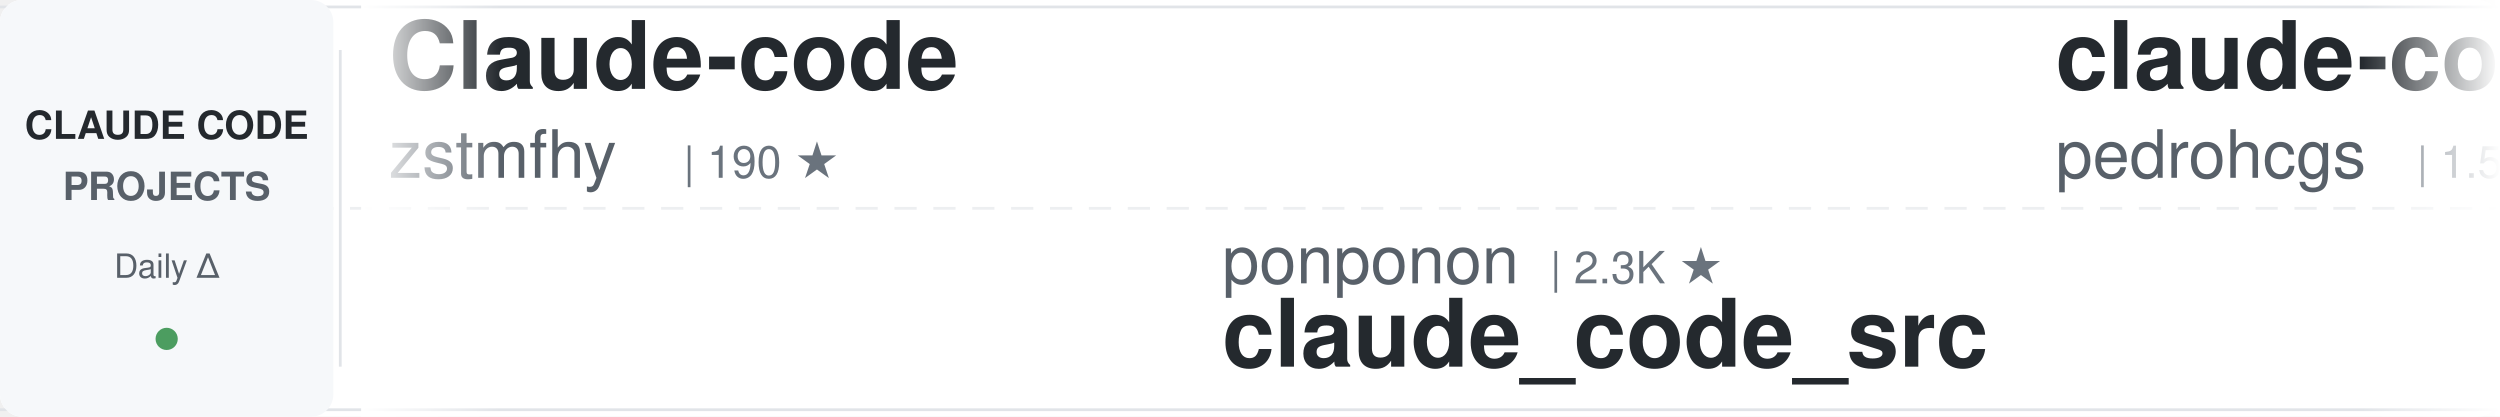
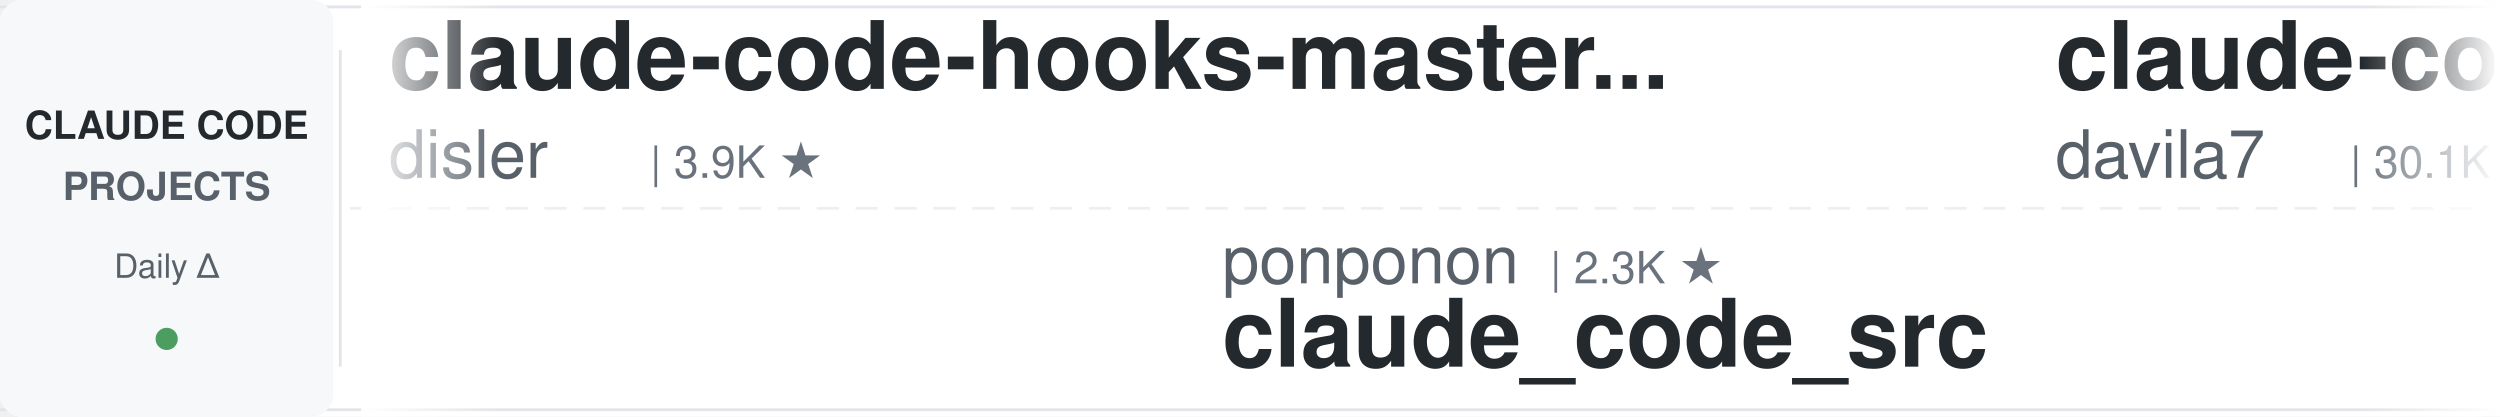
<svg xmlns="http://www.w3.org/2000/svg" width="900" height="150">
  <defs>
    <linearGradient id="awesomeLeftFade" x1="0%" y1="0%" x2="100%" y2="0%">
      <stop offset="0%" style="stop-color:#ffffff;stop-opacity:1" />
      <stop offset="100%" style="stop-color:#ffffff;stop-opacity:0" />
    </linearGradient>
    <linearGradient id="awesomeRightFade" x1="0%" y1="0%" x2="100%" y2="0%">
      <stop offset="0%" style="stop-color:#ffffff;stop-opacity:0" />
      <stop offset="100%" style="stop-color:#ffffff;stop-opacity:1" />
    </linearGradient>
  </defs>
  <rect width="900" height="150" fill="#ffffff" rx="8" />
  <rect x="0" y="2" width="900" height="1" fill="#e1e4e8" />
  <rect x="0" y="147" width="900" height="1" fill="#e1e4e8" />
  <line x1="0" y1="75" x2="900" y2="75" stroke="#e1e4e8" stroke-width="1" stroke-dasharray="8 6" opacity="0.6" />
  <rect x="0" y="0" width="120" height="150" fill="#f6f8fa" rx="8" />
  <text x="60" y="50" font-family="-apple-system, BlinkMacSystemFont, 'Segoe UI', Helvetica, Arial, sans-serif" font-size="14" font-weight="600" fill="#24292e" text-anchor="middle">CLAUDE CODE</text>
  <text x="60" y="72" font-family="-apple-system, BlinkMacSystemFont, 'Segoe UI', Helvetica, Arial, sans-serif" font-size="14" font-weight="600" fill="#586069" text-anchor="middle">PROJECTS</text>
  <text x="60" y="100" font-family="-apple-system, BlinkMacSystemFont, 'Segoe UI', Helvetica, Arial, sans-serif" font-size="12" font-weight="500" fill="#586069" text-anchor="middle">Daily Δ</text>
  <circle cx="60" cy="122" r="4" fill="#22863a" opacity="0.8" />
  <rect x="122" y="18" width="1" height="114" fill="#e1e4e8" />
  <clipPath id="awesomeTickerClip">
    <rect x="130" y="0" width="770" height="150" />
  </clipPath>
  <g clip-path="url(#awesomeTickerClip)">
    <g id="awesomeTickerItems">
      <animateTransform attributeName="transform" attributeType="XML" type="translate" from="0 0" to="-3000 0" dur="54s" repeatCount="indefinite" />
      <g transform="translate(0, 0)">
-         <text x="140" y="32" font-family="-apple-system, BlinkMacSystemFont, 'Segoe UI', Helvetica, Arial, sans-serif" font-size="34" font-weight="600" fill="#24292e">Claude-code</text>
-         <text x="140" y="64" font-family="-apple-system, BlinkMacSystemFont, 'Segoe UI', Helvetica, Arial, sans-serif" font-size="24" font-weight="400" fill="#586069">zstmfhy</text>
-         <text x="246" y="64" font-family="-apple-system, BlinkMacSystemFont, 'Segoe UI', Helvetica, Arial, sans-serif" font-size="16" font-weight="500" fill="#6a737d">| 190 ★</text>
+         <text x="140" y="32" font-family="-apple-system, BlinkMacSystemFont, 'Segoe UI', Helvetica, Arial, sans-serif" font-size="34" font-weight="600" fill="#24292e">claude-code-hooks-master...</text>
+         <text x="140" y="64" font-family="-apple-system, BlinkMacSystemFont, 'Segoe UI', Helvetica, Arial, sans-serif" font-size="24" font-weight="400" fill="#586069">disler</text>
+         <text x="234" y="64" font-family="-apple-system, BlinkMacSystemFont, 'Segoe UI', Helvetica, Arial, sans-serif" font-size="16" font-weight="500" fill="#6a737d">| 3.9K ★</text>
      </g>
      <g transform="translate(300, 0)">
        <text x="140" y="102" font-family="-apple-system, BlinkMacSystemFont, 'Segoe UI', Helvetica, Arial, sans-serif" font-size="24" font-weight="400" fill="#586069">ponponon</text>
        <text x="258" y="102" font-family="-apple-system, BlinkMacSystemFont, 'Segoe UI', Helvetica, Arial, sans-serif" font-size="16" font-weight="500" fill="#6a737d">| 2.3K ★</text>
        <text x="140" y="132" font-family="-apple-system, BlinkMacSystemFont, 'Segoe UI', Helvetica, Arial, sans-serif" font-size="34" font-weight="600" fill="#24292e">claude_code_src</text>
      </g>
      <g transform="translate(600, 0)">
-         <text x="140" y="32" font-family="-apple-system, BlinkMacSystemFont, 'Segoe UI', Helvetica, Arial, sans-serif" font-size="34" font-weight="600" fill="#24292e">claude-code-my-workflow</text>
-         <text x="140" y="64" font-family="-apple-system, BlinkMacSystemFont, 'Segoe UI', Helvetica, Arial, sans-serif" font-size="24" font-weight="400" fill="#586069">pedrohcgs</text>
-         <text x="270" y="64" font-family="-apple-system, BlinkMacSystemFont, 'Segoe UI', Helvetica, Arial, sans-serif" font-size="16" font-weight="500" fill="#6a737d">| 1.5K ★</text>
-         <text x="347" y="64" font-family="-apple-system, BlinkMacSystemFont, 'Segoe UI', Helvetica, Arial, sans-serif" font-size="16" font-weight="500" fill="#22863a"> +5</text>
+         <text x="140" y="32" font-family="-apple-system, BlinkMacSystemFont, 'Segoe UI', Helvetica, Arial, sans-serif" font-size="34" font-weight="600" fill="#24292e">claude-code-templates</text>
+         <text x="140" y="64" font-family="-apple-system, BlinkMacSystemFont, 'Segoe UI', Helvetica, Arial, sans-serif" font-size="24" font-weight="400" fill="#586069">davila7</text>
+         <text x="246" y="64" font-family="-apple-system, BlinkMacSystemFont, 'Segoe UI', Helvetica, Arial, sans-serif" font-size="16" font-weight="500" fill="#6a737d">| 30.1K ★</text>
      </g>
      <g transform="translate(900, 0)">
-         <text x="140" y="102" font-family="-apple-system, BlinkMacSystemFont, 'Segoe UI', Helvetica, Arial, sans-serif" font-size="24" font-weight="400" fill="#586069">huangjia2019</text>
-         <text x="306" y="102" font-family="-apple-system, BlinkMacSystemFont, 'Segoe UI', Helvetica, Arial, sans-serif" font-size="16" font-weight="500" fill="#6a737d">| 1.0K ★</text>
-         <text x="140" y="132" font-family="-apple-system, BlinkMacSystemFont, 'Segoe UI', Helvetica, Arial, sans-serif" font-size="34" font-weight="600" fill="#24292e">claude-code-engineering</text>
+         <text x="140" y="102" font-family="-apple-system, BlinkMacSystemFont, 'Segoe UI', Helvetica, Arial, sans-serif" font-size="24" font-weight="400" fill="#586069">Pimzino</text>
+         <text x="246" y="102" font-family="-apple-system, BlinkMacSystemFont, 'Segoe UI', Helvetica, Arial, sans-serif" font-size="16" font-weight="500" fill="#6a737d">| 3.8K ★</text>
+         <text x="140" y="132" font-family="-apple-system, BlinkMacSystemFont, 'Segoe UI', Helvetica, Arial, sans-serif" font-size="34" font-weight="600" fill="#24292e">claude-code-spec-workflo...</text>
      </g>
      <g transform="translate(1200, 0)">
-         <text x="140" y="32" font-family="-apple-system, BlinkMacSystemFont, 'Segoe UI', Helvetica, Arial, sans-serif" font-size="34" font-weight="600" fill="#24292e">claude-howto</text>
-         <text x="140" y="64" font-family="-apple-system, BlinkMacSystemFont, 'Segoe UI', Helvetica, Arial, sans-serif" font-size="24" font-weight="400" fill="#586069">luongnv89</text>
-         <text x="270" y="64" font-family="-apple-system, BlinkMacSystemFont, 'Segoe UI', Helvetica, Arial, sans-serif" font-size="16" font-weight="500" fill="#6a737d">| 40.9K ★</text>
-         <text x="356" y="64" font-family="-apple-system, BlinkMacSystemFont, 'Segoe UI', Helvetica, Arial, sans-serif" font-size="16" font-weight="500" fill="#22863a"> +3</text>
+         <text x="140" y="32" font-family="-apple-system, BlinkMacSystemFont, 'Segoe UI', Helvetica, Arial, sans-serif" font-size="34" font-weight="600" fill="#24292e">claude-code-video-toolki...</text>
+         <text x="140" y="64" font-family="-apple-system, BlinkMacSystemFont, 'Segoe UI', Helvetica, Arial, sans-serif" font-size="24" font-weight="400" fill="#586069">digitalsamba</text>
+         <text x="306" y="64" font-family="-apple-system, BlinkMacSystemFont, 'Segoe UI', Helvetica, Arial, sans-serif" font-size="16" font-weight="500" fill="#6a737d">| 1.9K ★</text>
      </g>
      <g transform="translate(1500, 0)">
-         <text x="140" y="102" font-family="-apple-system, BlinkMacSystemFont, 'Segoe UI', Helvetica, Arial, sans-serif" font-size="24" font-weight="400" fill="#586069">wanshuiyin</text>
-         <text x="282" y="102" font-family="-apple-system, BlinkMacSystemFont, 'Segoe UI', Helvetica, Arial, sans-serif" font-size="16" font-weight="500" fill="#6a737d">| 14.4K ★</text>
-         <text x="368" y="102" font-family="-apple-system, BlinkMacSystemFont, 'Segoe UI', Helvetica, Arial, sans-serif" font-size="16" font-weight="500" fill="#22863a"> +1</text>
-         <text x="140" y="132" font-family="-apple-system, BlinkMacSystemFont, 'Segoe UI', Helvetica, Arial, sans-serif" font-size="34" font-weight="600" fill="#24292e">Auto-claude-code-researc...</text>
+         <text x="140" y="102" font-family="-apple-system, BlinkMacSystemFont, 'Segoe UI', Helvetica, Arial, sans-serif" font-size="24" font-weight="400" fill="#586069">disler</text>
+         <text x="234" y="102" font-family="-apple-system, BlinkMacSystemFont, 'Segoe UI', Helvetica, Arial, sans-serif" font-size="16" font-weight="500" fill="#6a737d">| 1.6K ★</text>
+         <text x="140" y="132" font-family="-apple-system, BlinkMacSystemFont, 'Segoe UI', Helvetica, Arial, sans-serif" font-size="34" font-weight="600" fill="#24292e">pi-vs-claude-code</text>
      </g>
      <g transform="translate(1800, 0)">
-         <text x="140" y="32" font-family="-apple-system, BlinkMacSystemFont, 'Segoe UI', Helvetica, Arial, sans-serif" font-size="34" font-weight="600" fill="#24292e">claude_codex_bridge</text>
-         <text x="140" y="64" font-family="-apple-system, BlinkMacSystemFont, 'Segoe UI', Helvetica, Arial, sans-serif" font-size="24" font-weight="400" fill="#586069">SeemSeam</text>
-         <text x="258" y="64" font-family="-apple-system, BlinkMacSystemFont, 'Segoe UI', Helvetica, Arial, sans-serif" font-size="16" font-weight="500" fill="#6a737d">| 3.4K ★</text>
+         <text x="140" y="32" font-family="-apple-system, BlinkMacSystemFont, 'Segoe UI', Helvetica, Arial, sans-serif" font-size="34" font-weight="600" fill="#24292e">ClaudeCode</text>
+         <text x="140" y="64" font-family="-apple-system, BlinkMacSystemFont, 'Segoe UI', Helvetica, Arial, sans-serif" font-size="24" font-weight="400" fill="#586069">guanshan</text>
+         <text x="258" y="64" font-family="-apple-system, BlinkMacSystemFont, 'Segoe UI', Helvetica, Arial, sans-serif" font-size="16" font-weight="500" fill="#6a737d">| 61 ★</text>
      </g>
      <g transform="translate(2100, 0)">
-         <text x="140" y="102" font-family="-apple-system, BlinkMacSystemFont, 'Segoe UI', Helvetica, Arial, sans-serif" font-size="24" font-weight="400" fill="#586069">Alishahryar1</text>
-         <text x="306" y="102" font-family="-apple-system, BlinkMacSystemFont, 'Segoe UI', Helvetica, Arial, sans-serif" font-size="16" font-weight="500" fill="#6a737d">| 44.8K ★</text>
-         <text x="392" y="102" font-family="-apple-system, BlinkMacSystemFont, 'Segoe UI', Helvetica, Arial, sans-serif" font-size="16" font-weight="500" fill="#22863a"> +19</text>
-         <text x="140" y="132" font-family="-apple-system, BlinkMacSystemFont, 'Segoe UI', Helvetica, Arial, sans-serif" font-size="34" font-weight="600" fill="#24292e">free-claude-code</text>
+         <text x="140" y="102" font-family="-apple-system, BlinkMacSystemFont, 'Segoe UI', Helvetica, Arial, sans-serif" font-size="24" font-weight="400" fill="#586069">alirezarezvani</text>
+         <text x="330" y="102" font-family="-apple-system, BlinkMacSystemFont, 'Segoe UI', Helvetica, Arial, sans-serif" font-size="16" font-weight="500" fill="#6a737d">| 24.1K ★</text>
+         <text x="416" y="102" font-family="-apple-system, BlinkMacSystemFont, 'Segoe UI', Helvetica, Arial, sans-serif" font-size="16" font-weight="500" fill="#22863a"> +5</text>
+         <text x="140" y="132" font-family="-apple-system, BlinkMacSystemFont, 'Segoe UI', Helvetica, Arial, sans-serif" font-size="34" font-weight="600" fill="#24292e">claude-skills</text>
      </g>
      <g transform="translate(2400, 0)">
-         <text x="140" y="32" font-family="-apple-system, BlinkMacSystemFont, 'Segoe UI', Helvetica, Arial, sans-serif" font-size="34" font-weight="600" fill="#24292e">claude-code-settings</text>
-         <text x="140" y="64" font-family="-apple-system, BlinkMacSystemFont, 'Segoe UI', Helvetica, Arial, sans-serif" font-size="24" font-weight="400" fill="#586069">feiskyer</text>
-         <text x="258" y="64" font-family="-apple-system, BlinkMacSystemFont, 'Segoe UI', Helvetica, Arial, sans-serif" font-size="16" font-weight="500" fill="#6a737d">| 1.6K ★</text>
+         <text x="140" y="32" font-family="-apple-system, BlinkMacSystemFont, 'Segoe UI', Helvetica, Arial, sans-serif" font-size="34" font-weight="600" fill="#24292e">claude-code-action</text>
+         <text x="140" y="64" font-family="-apple-system, BlinkMacSystemFont, 'Segoe UI', Helvetica, Arial, sans-serif" font-size="24" font-weight="400" fill="#586069">anthropics</text>
+         <text x="282" y="64" font-family="-apple-system, BlinkMacSystemFont, 'Segoe UI', Helvetica, Arial, sans-serif" font-size="16" font-weight="500" fill="#6a737d">| 8.6K ★</text>
+         <text x="359" y="64" font-family="-apple-system, BlinkMacSystemFont, 'Segoe UI', Helvetica, Arial, sans-serif" font-size="16" font-weight="500" fill="#22863a"> +1</text>
      </g>
      <g transform="translate(2700, 0)">
-         <text x="140" y="102" font-family="-apple-system, BlinkMacSystemFont, 'Segoe UI', Helvetica, Arial, sans-serif" font-size="24" font-weight="400" fill="#586069">AprilNEA</text>
-         <text x="258" y="102" font-family="-apple-system, BlinkMacSystemFont, 'Segoe UI', Helvetica, Arial, sans-serif" font-size="16" font-weight="500" fill="#6a737d">| 393 ★</text>
-         <text x="140" y="132" font-family="-apple-system, BlinkMacSystemFont, 'Segoe UI', Helvetica, Arial, sans-serif" font-size="34" font-weight="600" fill="#24292e">claude-code-source</text>
+         <text x="140" y="102" font-family="-apple-system, BlinkMacSystemFont, 'Segoe UI', Helvetica, Arial, sans-serif" font-size="24" font-weight="400" fill="#586069">kodu-ai</text>
+         <text x="246" y="102" font-family="-apple-system, BlinkMacSystemFont, 'Segoe UI', Helvetica, Arial, sans-serif" font-size="16" font-weight="500" fill="#6a737d">| 5.2K ★</text>
+         <text x="323" y="102" font-family="-apple-system, BlinkMacSystemFont, 'Segoe UI', Helvetica, Arial, sans-serif" font-size="16" font-weight="500" fill="#cb2431"> -1</text>
+         <text x="140" y="132" font-family="-apple-system, BlinkMacSystemFont, 'Segoe UI', Helvetica, Arial, sans-serif" font-size="34" font-weight="600" fill="#24292e">claude-coder</text>
      </g>
      <g transform="translate(3000, 0)">
-         <text x="140" y="32" font-family="-apple-system, BlinkMacSystemFont, 'Segoe UI', Helvetica, Arial, sans-serif" font-size="34" font-weight="600" fill="#24292e">Claude-code</text>
-         <text x="140" y="64" font-family="-apple-system, BlinkMacSystemFont, 'Segoe UI', Helvetica, Arial, sans-serif" font-size="24" font-weight="400" fill="#586069">zstmfhy</text>
-         <text x="246" y="64" font-family="-apple-system, BlinkMacSystemFont, 'Segoe UI', Helvetica, Arial, sans-serif" font-size="16" font-weight="500" fill="#6a737d">| 190 ★</text>
+         <text x="140" y="32" font-family="-apple-system, BlinkMacSystemFont, 'Segoe UI', Helvetica, Arial, sans-serif" font-size="34" font-weight="600" fill="#24292e">claude-code-hooks-master...</text>
+         <text x="140" y="64" font-family="-apple-system, BlinkMacSystemFont, 'Segoe UI', Helvetica, Arial, sans-serif" font-size="24" font-weight="400" fill="#586069">disler</text>
+         <text x="234" y="64" font-family="-apple-system, BlinkMacSystemFont, 'Segoe UI', Helvetica, Arial, sans-serif" font-size="16" font-weight="500" fill="#6a737d">| 3.9K ★</text>
      </g>
      <g transform="translate(3300, 0)">
        <text x="140" y="102" font-family="-apple-system, BlinkMacSystemFont, 'Segoe UI', Helvetica, Arial, sans-serif" font-size="24" font-weight="400" fill="#586069">ponponon</text>
        <text x="258" y="102" font-family="-apple-system, BlinkMacSystemFont, 'Segoe UI', Helvetica, Arial, sans-serif" font-size="16" font-weight="500" fill="#6a737d">| 2.3K ★</text>
        <text x="140" y="132" font-family="-apple-system, BlinkMacSystemFont, 'Segoe UI', Helvetica, Arial, sans-serif" font-size="34" font-weight="600" fill="#24292e">claude_code_src</text>
      </g>
      <g transform="translate(3600, 0)">
-         <text x="140" y="32" font-family="-apple-system, BlinkMacSystemFont, 'Segoe UI', Helvetica, Arial, sans-serif" font-size="34" font-weight="600" fill="#24292e">claude-code-my-workflow</text>
-         <text x="140" y="64" font-family="-apple-system, BlinkMacSystemFont, 'Segoe UI', Helvetica, Arial, sans-serif" font-size="24" font-weight="400" fill="#586069">pedrohcgs</text>
-         <text x="270" y="64" font-family="-apple-system, BlinkMacSystemFont, 'Segoe UI', Helvetica, Arial, sans-serif" font-size="16" font-weight="500" fill="#6a737d">| 1.5K ★</text>
-         <text x="347" y="64" font-family="-apple-system, BlinkMacSystemFont, 'Segoe UI', Helvetica, Arial, sans-serif" font-size="16" font-weight="500" fill="#22863a"> +5</text>
+         <text x="140" y="32" font-family="-apple-system, BlinkMacSystemFont, 'Segoe UI', Helvetica, Arial, sans-serif" font-size="34" font-weight="600" fill="#24292e">claude-code-templates</text>
+         <text x="140" y="64" font-family="-apple-system, BlinkMacSystemFont, 'Segoe UI', Helvetica, Arial, sans-serif" font-size="24" font-weight="400" fill="#586069">davila7</text>
+         <text x="246" y="64" font-family="-apple-system, BlinkMacSystemFont, 'Segoe UI', Helvetica, Arial, sans-serif" font-size="16" font-weight="500" fill="#6a737d">| 30.1K ★</text>
      </g>
      <g transform="translate(3900, 0)">
-         <text x="140" y="102" font-family="-apple-system, BlinkMacSystemFont, 'Segoe UI', Helvetica, Arial, sans-serif" font-size="24" font-weight="400" fill="#586069">huangjia2019</text>
-         <text x="306" y="102" font-family="-apple-system, BlinkMacSystemFont, 'Segoe UI', Helvetica, Arial, sans-serif" font-size="16" font-weight="500" fill="#6a737d">| 1.0K ★</text>
-         <text x="140" y="132" font-family="-apple-system, BlinkMacSystemFont, 'Segoe UI', Helvetica, Arial, sans-serif" font-size="34" font-weight="600" fill="#24292e">claude-code-engineering</text>
+         <text x="140" y="102" font-family="-apple-system, BlinkMacSystemFont, 'Segoe UI', Helvetica, Arial, sans-serif" font-size="24" font-weight="400" fill="#586069">Pimzino</text>
+         <text x="246" y="102" font-family="-apple-system, BlinkMacSystemFont, 'Segoe UI', Helvetica, Arial, sans-serif" font-size="16" font-weight="500" fill="#6a737d">| 3.8K ★</text>
+         <text x="140" y="132" font-family="-apple-system, BlinkMacSystemFont, 'Segoe UI', Helvetica, Arial, sans-serif" font-size="34" font-weight="600" fill="#24292e">claude-code-spec-workflo...</text>
      </g>
    </g>
  </g>
  <rect x="130" y="0" width="50" height="150" fill="url(#awesomeLeftFade)" />
  <rect x="850" y="0" width="50" height="150" fill="url(#awesomeRightFade)" />
</svg>
